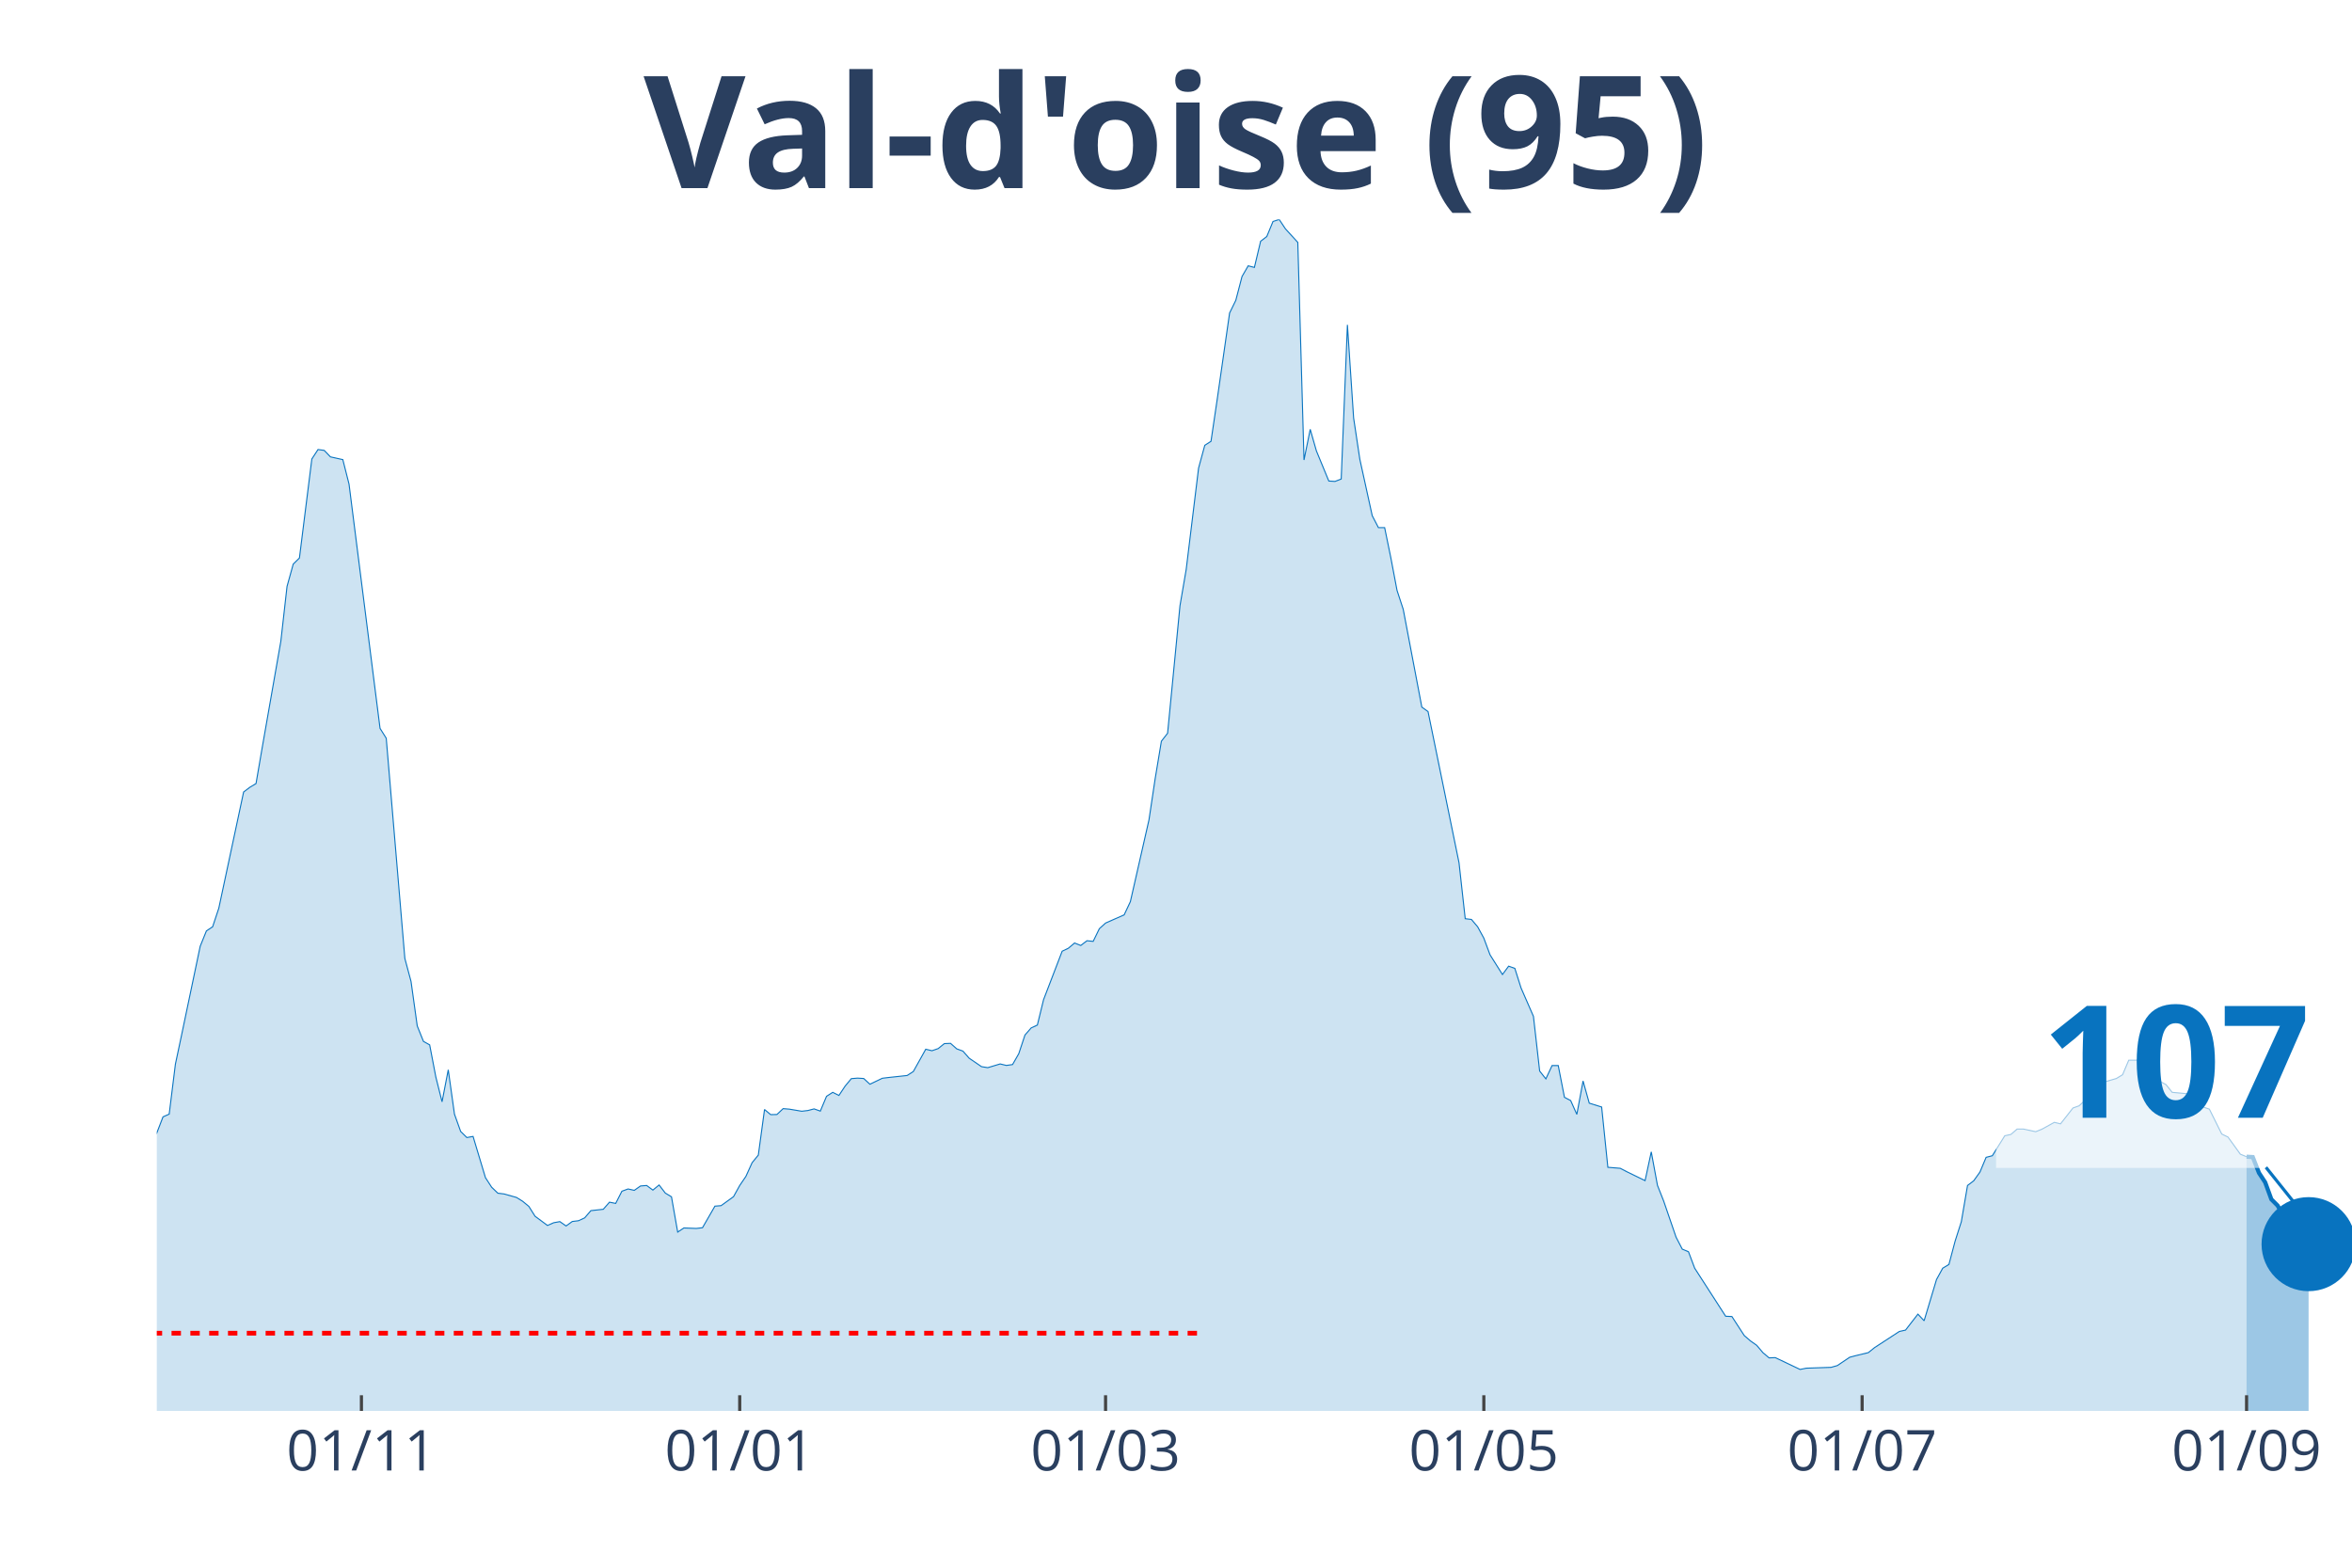
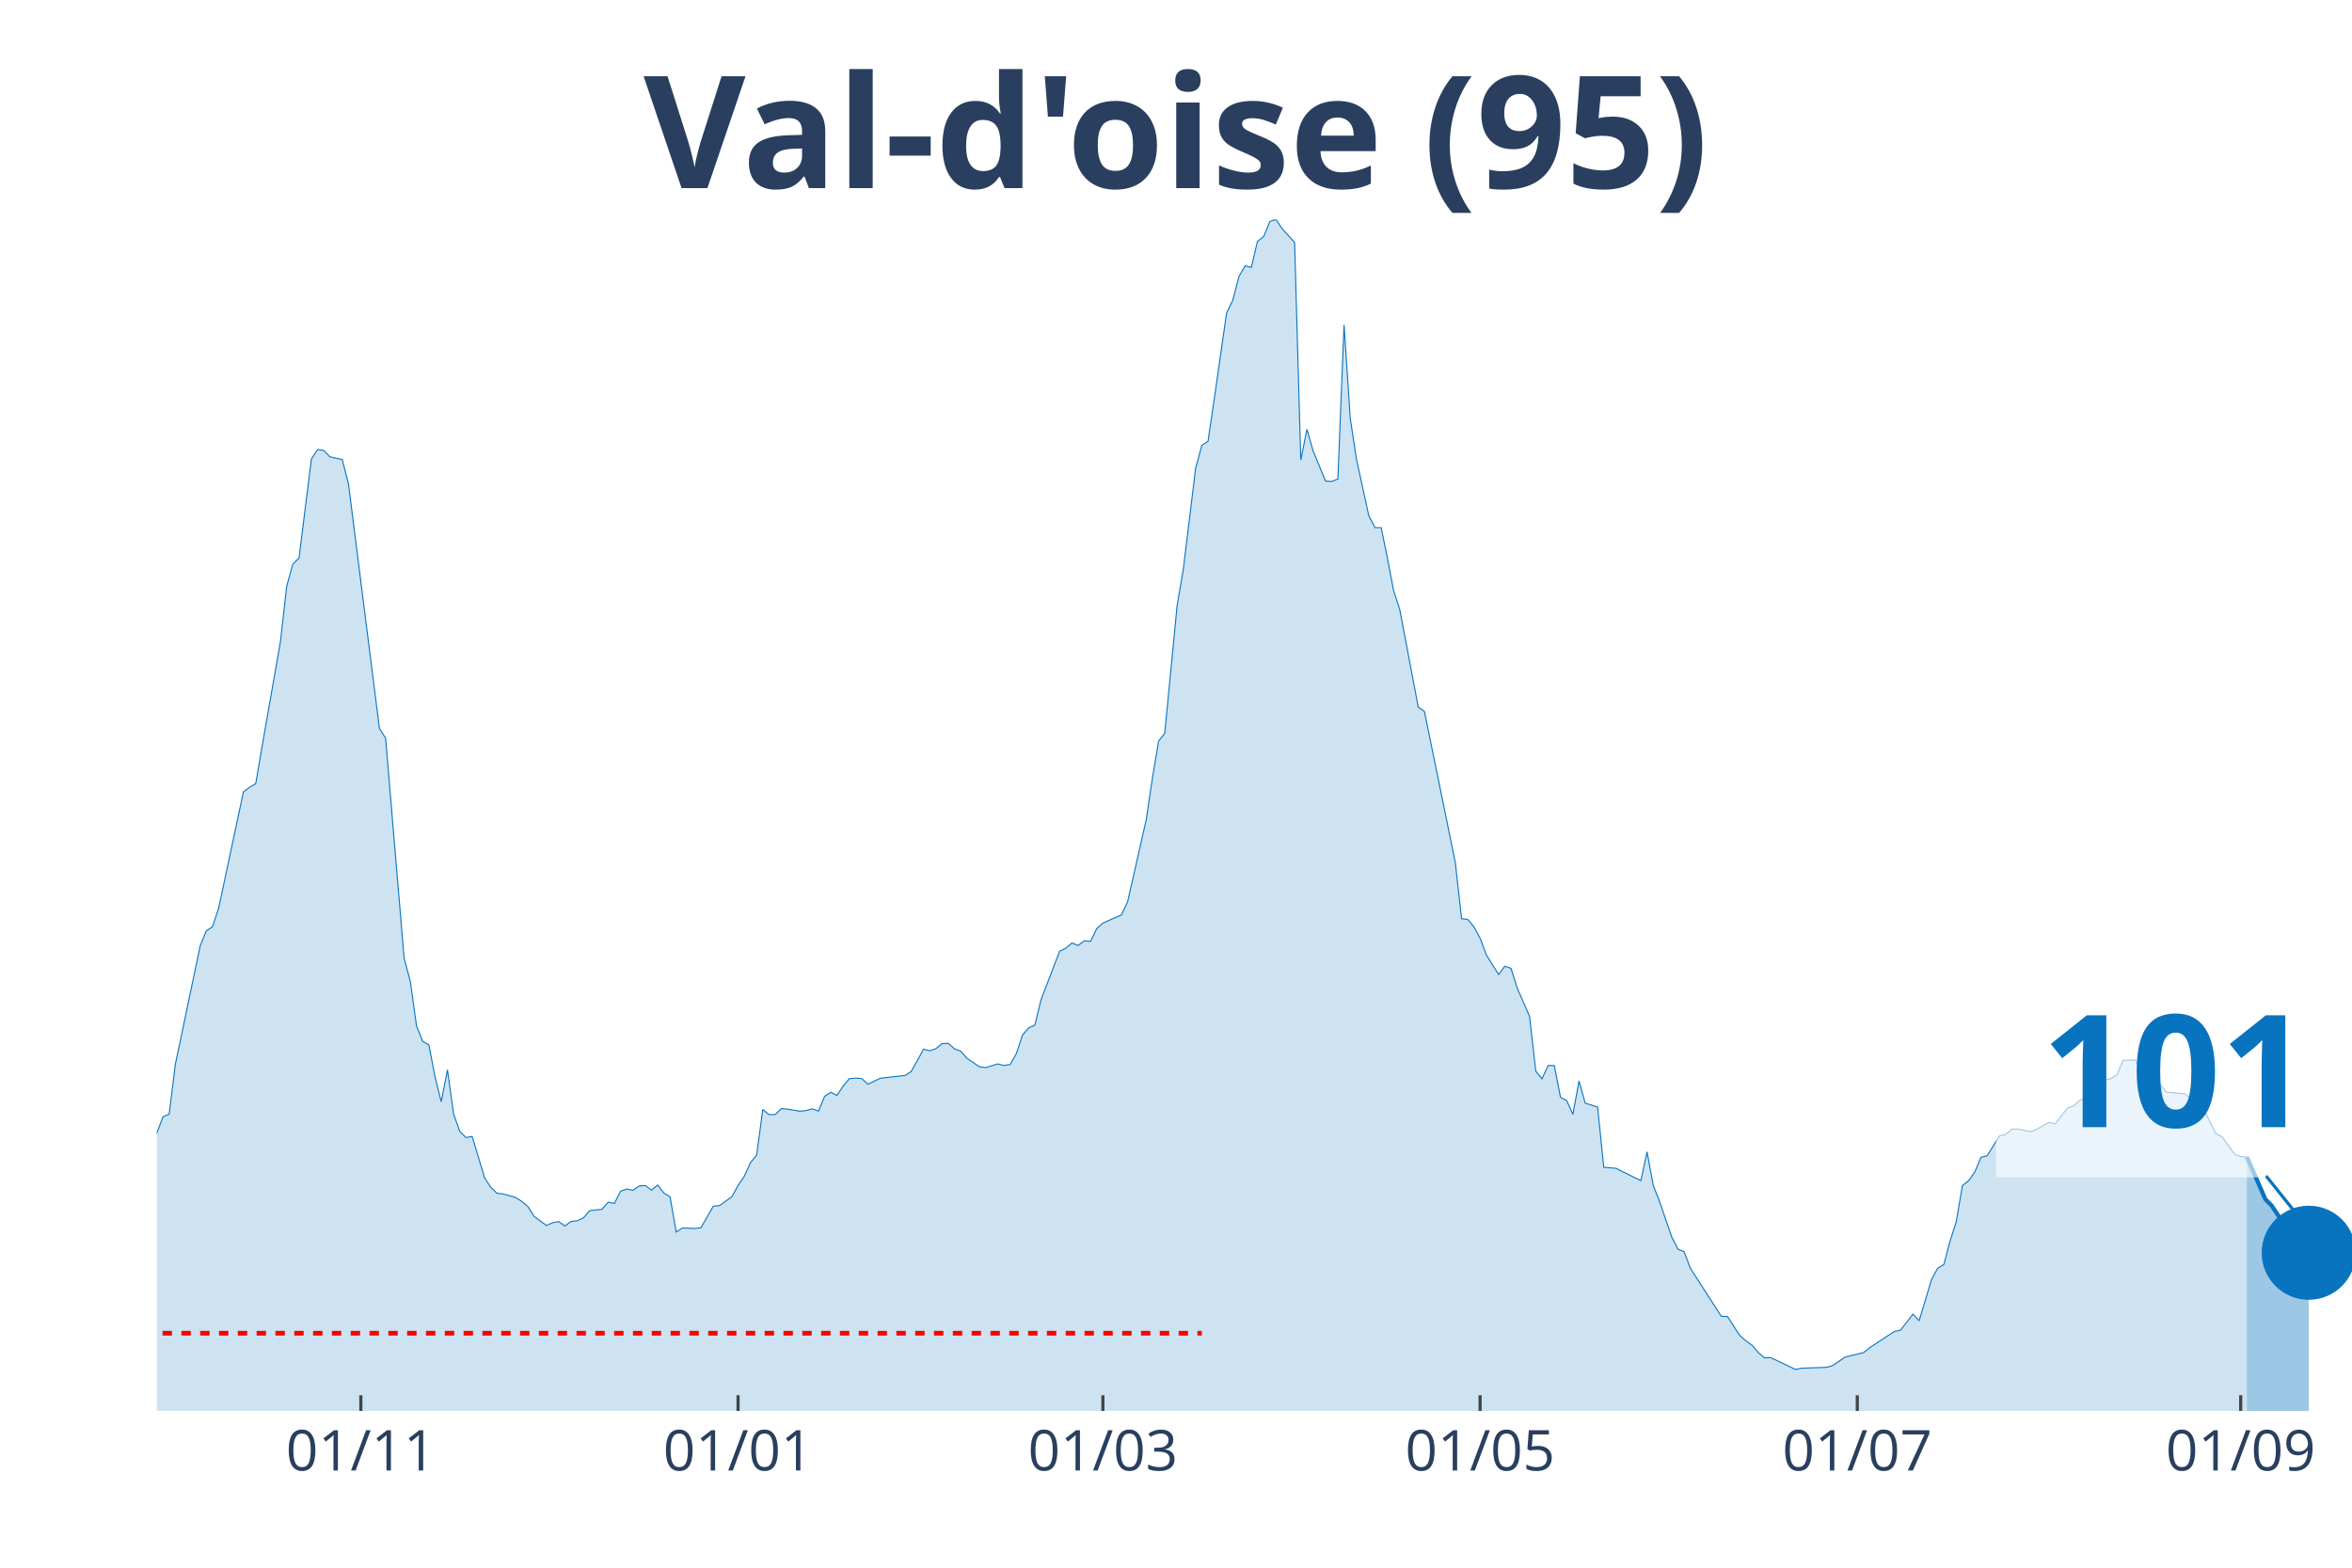
<svg xmlns="http://www.w3.org/2000/svg" class="main-svg" width="1125" height="750" style="" viewBox="0 0 750 500">
  <rect x="0" y="0" width="750" height="500" style="fill: rgb(0, 0, 0); fill-opacity: 0;" />
-   <defs id="defs-19e910">
+   <defs id="defs-4f69ae">
    <g class="clips">
-       <clipPath id="clip19e910xyplot" class="plotclip">
+       <clipPath id="clip4f69aexyplot" class="plotclip">
        <rect width="700" height="380" />
      </clipPath>
-       <clipPath class="axesclip" id="clip19e910x">
+       <clipPath class="axesclip" id="clip4f69aex">
        <rect x="50" y="0" width="700" height="500" />
      </clipPath>
-       <clipPath class="axesclip" id="clip19e910y">
+       <clipPath class="axesclip" id="clip4f69aey">
        <rect x="0" y="70" width="750" height="380" />
      </clipPath>
-       <clipPath class="axesclip" id="clip19e910xy">
+       <clipPath class="axesclip" id="clip4f69aexy">
        <rect x="50" y="70" width="700" height="380" />
      </clipPath>
    </g>
    <g class="gradients" />
  </defs>
  <g class="bglayer">
    <rect class="bg" x="50" y="70" width="700" height="380" style="fill: rgb(0, 0, 0); fill-opacity: 0; stroke-width: 0;" />
  </g>
  <g class="layer-below">
    <g class="imagelayer" />
    <g class="shapelayer" />
  </g>
  <g class="cartesianlayer">
    <g class="subplot xy">
      <g class="layer-subplot">
        <g class="shapelayer" />
        <g class="imagelayer" />
      </g>
      <g class="gridlayer">
        <g class="x">
-           <path class="xgrid crisp" transform="translate(115.25,0)" d="M0,70v380" style="stroke: rgb(255, 255, 255); stroke-opacity: 1; stroke-width: 1px;" />
-           <path class="xgrid crisp" transform="translate(235.88,0)" d="M0,70v380" style="stroke: rgb(255, 255, 255); stroke-opacity: 1; stroke-width: 1px;" />
-           <path class="xgrid crisp" transform="translate(352.54,0)" d="M0,70v380" style="stroke: rgb(255, 255, 255); stroke-opacity: 1; stroke-width: 1px;" />
-           <path class="xgrid crisp" transform="translate(473.16,0)" d="M0,70v380" style="stroke: rgb(255, 255, 255); stroke-opacity: 1; stroke-width: 1px;" />
-           <path class="xgrid crisp" transform="translate(593.79,0)" d="M0,70v380" style="stroke: rgb(255, 255, 255); stroke-opacity: 1; stroke-width: 1px;" />
-           <path class="xgrid crisp" transform="translate(716.38,0)" d="M0,70v380" style="stroke: rgb(255, 255, 255); stroke-opacity: 1; stroke-width: 1px;" />
+           <path class="xgrid crisp" transform="translate(115.07,0)" d="M0,70v380" style="stroke: rgb(255, 255, 255); stroke-opacity: 1; stroke-width: 1px;" />
+           <path class="xgrid crisp" transform="translate(235.35,0)" d="M0,70v380" style="stroke: rgb(255, 255, 255); stroke-opacity: 1; stroke-width: 1px;" />
+           <path class="xgrid crisp" transform="translate(351.69,0)" d="M0,70v380" style="stroke: rgb(255, 255, 255); stroke-opacity: 1; stroke-width: 1px;" />
+           <path class="xgrid crisp" transform="translate(471.97,0)" d="M0,70v380" style="stroke: rgb(255, 255, 255); stroke-opacity: 1; stroke-width: 1px;" />
+           <path class="xgrid crisp" transform="translate(592.25,0)" d="M0,70v380" style="stroke: rgb(255, 255, 255); stroke-opacity: 1; stroke-width: 1px;" />
+           <path class="xgrid crisp" transform="translate(714.51,0)" d="M0,70v380" style="stroke: rgb(255, 255, 255); stroke-opacity: 1; stroke-width: 1px;" />
        </g>
        <g class="y" />
      </g>
      <g class="zerolinelayer" />
      <path class="xlines-below" />
      <path class="ylines-below" />
      <g class="overlines-below" />
      <g class="xaxislayer-below" />
      <g class="yaxislayer-below" />
      <g class="overaxes-below" />
-       <g class="plot" transform="translate(50, 70)" clip-path="url('#clip19e910xyplot')">
+       <g class="plot" transform="translate(50, 70)" clip-path="url('#clip4f69aexyplot')">
        <g class="scatterlayer mlayer">
-           <g class="trace scatter trace0e0054" style="stroke-miterlimit: 2;">
+           <g class="trace scatter traced4b083" style="stroke-miterlimit: 2;">
            <g class="fills">
              <g>
-                 <path class="js-fill" d="M666.38,380L-268.93,380L-268.93,372.37L-259.04,372.57L-257.06,373.33L-207.63,375.07L-205.65,374.8L-160.17,375.59L-158.19,376.35L-142.37,370.39L-140.4,369.87L-124.58,369.59L-122.6,369.51L-114.69,368L-112.71,367.17L-104.8,365.9L-102.82,365.98L-98.87,364.59L-96.89,363.44L-92.94,363.47L-90.96,361.29L-77.12,352.31L-75.14,349.97L-71.19,345.16L-69.21,343.22L-65.25,343.18L-63.28,339.84L-53.39,330.34L-51.41,329.99L-41.53,316.52L-39.55,317.59L-37.57,317.43L-35.59,313.46L-25.71,297.02L-23.73,296.94L-19.77,295.98L-17.8,298.41L-15.82,300.31L-13.84,299.8L-11.86,302.02L-9.89,302.58L-7.91,305.4L-5.93,304.64L-3.95,301.62L-1.98,296.5L1.98,286.21L3.95,285.34L5.93,269.41L7.91,260.07L13.84,231.79L15.82,226.9L17.8,225.59L19.77,219.67L27.68,182.61L29.66,181.1L31.64,179.91L33.62,168.39L39.55,134.55L41.53,117.03L43.5,109.92L45.48,107.97L49.44,76.39L51.41,73.37L53.39,73.65L55.37,75.71L59.32,76.59L61.3,84.41L71.19,162.31L73.16,165.45L79.1,235.68L81.07,243.03L83.05,257.21L85.03,262.14L87.01,263.25L88.98,273.5L90.96,281.4L92.94,271.2L94.92,285.34L96.89,290.86L98.87,292.81L100.85,292.45L104.8,305.6L106.78,308.66L108.76,310.56L110.73,310.8L114.69,311.91L116.67,313.14L118.64,314.77L120.62,317.91L124.58,320.85L126.55,319.98L128.53,319.62L130.51,321.01L132.49,319.58L134.46,319.34L136.44,318.43L138.42,316.12L142.37,315.69L144.35,313.42L146.33,313.82L148.31,309.93L150.28,309.21L152.26,309.65L154.24,308.26L156.21,308.1L158.19,309.57L160.17,307.94L162.15,310.52L164.12,311.71L166.1,322.96L168.08,321.65L172.03,321.8L174.01,321.57L177.97,314.69L179.94,314.53L183.9,311.67L185.88,308.1L187.85,305.2L189.83,300.83L191.81,298.41L193.79,283.87L195.76,285.5L197.74,285.46L199.72,283.59L201.69,283.75L205.65,284.42L207.63,284.19L209.6,283.67L211.58,284.38L213.56,279.66L215.54,278.39L217.51,279.38L219.49,276.4L221.47,274.02L223.45,273.86L225.42,273.98L227.4,275.8L231.36,273.9L233.33,273.66L239.27,273.02L241.24,271.75L245.2,264.64L247.18,265.12L249.15,264.44L251.13,262.85L253.11,262.77L255.08,264.52L257.06,265.24L259.04,267.5L262.99,270.2L264.97,270.52L268.93,269.33L270.9,269.81L272.88,269.53L274.86,266.07L276.84,260.11L278.81,257.85L280.79,256.93L282.77,248.83L288.7,233.38L290.68,232.43L292.66,230.76L294.63,231.55L296.61,230.04L298.59,230.24L300.56,226.19L302.54,224.4L308.47,221.78L310.45,217.57L316.38,191.51L318.36,178.32L320.34,166.4L322.32,163.86L326.27,123.18L328.25,111.62L332.2,79.29L334.18,72.02L336.16,70.75L338.14,57.36L342.09,29.83L344.07,25.78L346.05,18.19L348.02,14.78L350,15.29L351.98,6.95L353.95,5.44L355.93,0.64L357.91,0L359.89,2.98L363.84,7.31L365.82,76.71L367.8,66.93L369.77,73.81L373.73,83.42L375.71,83.54L377.68,82.78L379.66,33.61L381.64,63.32L383.62,76.47L387.57,94.46L389.55,98.28L391.53,98.28L393.5,107.85L395.48,118.3L397.46,124.34L403.39,155.52L405.37,156.95L415.25,205.17L417.23,223.01L419.21,223.25L421.19,225.59L423.16,229.21L425.14,234.53L429.1,240.81L431.07,238.15L433.05,238.86L435.03,245.1L438.98,254.15L440.96,271.59L442.94,274.1L444.92,269.85L446.89,269.85L448.87,279.97L450.85,281.01L452.82,285.42L454.8,274.77L456.78,281.84L460.73,283.07L462.71,302.3L466.67,302.62L468.64,303.65L474.58,306.55L476.55,297.37L478.53,308.06L480.51,313.07L484.46,324.58L486.44,328.4L488.42,329.23L490.4,334.48L500.28,349.81L502.26,349.89L506.21,355.97L508.19,357.68L510.17,359.07L512.15,361.41L514.12,363.08L516.1,363L524.01,366.77L525.99,366.37L533.9,366.1L535.88,365.54L539.83,362.88L541.81,362.36L545.76,361.41L547.74,359.82L555.65,354.66L557.63,354.22L561.58,349.13L563.56,351.24L567.51,338.09L569.49,334.48L571.47,333.28L573.45,325.82L575.42,319.66L577.4,308.1L579.38,306.59L581.36,303.81L583.33,299.12L585.31,298.61L589.27,292.25L591.24,291.81L593.22,290.1L595.2,290.1L599.15,290.94L601.13,290.14L605.08,287.96L607.06,288.44L611.02,283.39L612.99,282.68L614.97,280.85L616.95,280.25L618.93,279.26L620.9,275.13L624.86,273.98L626.84,272.78L628.81,268.14L630.79,268.14L632.77,268.1L634.75,272.15L636.72,272.82L638.7,274.85L640.68,275.92L642.66,278.39L648.59,278.94L650.56,280.57L652.54,283.07L654.52,283.75L658.47,291.69L660.45,292.65L664.41,298.13L666.38,298.92" style="fill: rgb(8, 115, 191); fill-opacity: 0.2; stroke-width: 0;" />
+                 <path class="js-fill" d="M666.48,380L-268.17,380L-268.17,372.37L-258.31,372.57L-256.34,373.33L-207.04,375.07L-205.07,374.8L-159.72,375.59L-157.75,376.35L-141.97,370.39L-140,369.87L-124.23,369.59L-122.25,369.51L-114.37,368L-112.39,367.17L-104.51,365.9L-102.54,365.98L-98.59,364.59L-96.62,363.44L-92.68,363.47L-90.7,361.29L-76.9,352.31L-74.93,349.97L-70.99,345.16L-69.01,343.22L-65.07,343.18L-63.1,339.84L-53.24,330.34L-51.27,329.99L-41.41,316.52L-39.44,317.59L-37.46,317.43L-35.49,313.46L-25.63,297.02L-23.66,296.94L-19.72,295.98L-17.75,298.41L-15.77,300.31L-13.8,299.8L-11.83,302.02L-9.86,302.58L-7.89,305.4L-5.92,304.64L-3.94,301.62L-1.97,296.5L1.97,286.21L3.94,285.34L5.92,269.41L7.89,260.07L13.8,231.79L15.77,226.9L17.75,225.59L19.72,219.67L27.61,182.61L29.58,181.1L31.55,179.91L33.52,168.39L39.44,134.55L41.41,117.03L43.38,109.92L45.35,107.97L49.3,76.39L51.27,73.37L53.24,73.65L55.21,75.71L59.15,76.59L61.13,84.41L70.99,162.31L72.96,165.45L78.87,235.68L80.85,243.03L82.82,257.21L84.79,262.14L86.76,263.25L88.73,273.5L90.7,281.4L92.68,271.2L94.65,285.34L96.62,290.86L98.59,292.81L100.56,292.45L104.51,305.6L106.48,308.66L108.45,310.56L110.42,310.8L114.37,311.91L116.34,313.14L118.31,314.77L120.28,317.91L124.23,320.85L126.2,319.98L128.17,319.62L130.14,321.01L132.11,319.58L134.08,319.34L136.06,318.43L138.03,316.12L141.97,315.69L143.94,313.42L145.92,313.82L147.89,309.93L149.86,309.21L151.83,309.65L153.8,308.26L155.77,308.1L157.75,309.57L159.72,307.94L161.69,310.52L163.66,311.71L165.63,322.96L167.61,321.65L171.55,321.8L173.52,321.57L177.46,314.69L179.44,314.53L183.38,311.67L185.35,308.1L187.32,305.2L189.3,300.83L191.27,298.41L193.24,283.87L195.21,285.5L197.18,285.46L199.15,283.59L201.13,283.75L205.07,284.42L207.04,284.19L209.01,283.67L210.99,284.38L212.96,279.66L214.93,278.39L216.9,279.38L218.87,276.4L220.85,274.02L222.82,273.86L224.79,273.98L226.76,275.8L230.7,273.9L232.68,273.66L238.59,273.02L240.56,271.75L244.51,264.64L246.48,265.12L248.45,264.44L250.42,262.85L252.39,262.77L254.37,264.52L256.34,265.24L258.31,267.5L262.25,270.2L264.23,270.52L268.17,269.33L270.14,269.81L272.11,269.53L274.08,266.07L276.06,260.11L278.03,257.85L280,256.93L281.97,248.83L287.89,233.38L289.86,232.43L291.83,230.76L293.8,231.55L295.77,230.04L297.75,230.24L299.72,226.19L301.69,224.4L307.61,221.78L309.58,217.57L315.49,191.51L317.46,178.32L319.44,166.4L321.41,163.86L325.35,123.18L327.32,111.62L331.27,79.29L333.24,72.02L335.21,70.75L337.18,57.36L341.13,29.83L343.1,25.78L345.07,18.19L347.04,14.78L349.01,15.29L350.99,6.95L352.96,5.44L354.93,0.64L356.9,0L358.87,2.98L362.82,7.31L364.79,76.71L366.76,66.93L368.73,73.81L372.68,83.42L374.65,83.54L376.62,82.78L378.59,33.61L380.56,63.32L382.54,76.47L386.48,94.46L388.45,98.28L390.42,98.28L392.39,107.85L394.37,118.3L396.34,124.34L402.25,155.52L404.23,156.95L414.08,205.17L416.06,223.01L418.03,223.25L420,225.59L421.97,229.21L423.94,234.53L427.89,240.81L429.86,238.15L431.83,238.86L433.8,245.1L437.75,254.15L439.72,271.59L441.69,274.1L443.66,269.85L445.63,269.85L447.61,279.97L449.58,281.01L451.55,285.42L453.52,274.77L455.49,281.84L459.44,283.07L461.41,302.3L465.35,302.62L467.32,303.65L473.24,306.55L475.21,297.37L477.18,308.06L479.15,313.07L483.1,324.58L485.07,328.4L487.04,329.23L489.01,334.48L498.87,349.81L500.85,349.89L504.79,355.97L506.76,357.68L508.73,359.07L510.7,361.41L512.68,363.08L514.65,363L522.54,366.77L524.51,366.37L532.39,366.1L534.37,365.54L538.31,362.88L540.28,362.36L544.23,361.41L546.2,359.82L554.08,354.66L556.06,354.22L560,349.13L561.97,351.24L565.92,338.09L567.89,334.48L569.86,333.28L571.83,325.82L573.8,319.66L575.77,308.1L577.75,306.59L579.72,303.81L581.69,299.12L583.66,298.61L587.61,292.25L589.58,291.81L591.55,290.1L593.52,290.1L597.46,290.94L599.44,290.14L603.38,287.96L605.35,288.44L609.3,283.39L611.27,282.68L613.24,280.85L615.21,280.25L617.18,279.26L619.15,275.13L623.1,273.98L625.07,272.78L627.04,268.14L629.01,268.14L630.99,268.1L632.96,272.15L634.93,272.78L636.9,274.81L638.87,275.88L640.85,278.35L646.76,278.86L648.73,280.53L650.7,283.03L652.68,283.71L656.62,291.61L658.59,292.57L662.54,298.09L664.51,298.88L666.48,299" style="fill: rgb(8, 115, 191); fill-opacity: 0.2; stroke-width: 0;" />
              </g>
            </g>
            <g class="errorbars" />
            <g class="lines">
-               <path class="js-line" d="M-268.93,372.37L-259.04,372.57L-257.06,373.33L-207.63,375.07L-205.65,374.8L-160.17,375.59L-158.19,376.35L-142.37,370.39L-140.4,369.87L-124.58,369.59L-122.6,369.51L-114.69,368L-112.71,367.17L-104.8,365.9L-102.82,365.98L-98.87,364.59L-96.89,363.44L-92.94,363.47L-90.96,361.29L-77.12,352.31L-75.14,349.97L-71.19,345.16L-69.21,343.22L-65.25,343.18L-63.28,339.84L-53.39,330.34L-51.41,329.99L-41.53,316.52L-39.55,317.59L-37.57,317.43L-35.59,313.46L-25.71,297.02L-23.73,296.94L-19.77,295.98L-17.8,298.41L-15.82,300.31L-13.84,299.8L-11.86,302.02L-9.89,302.58L-7.91,305.4L-5.93,304.64L-3.95,301.62L-1.98,296.5L1.98,286.21L3.95,285.34L5.93,269.41L7.91,260.07L13.84,231.79L15.82,226.9L17.8,225.59L19.77,219.67L27.68,182.61L29.66,181.1L31.64,179.91L33.62,168.39L39.55,134.55L41.53,117.03L43.5,109.92L45.48,107.97L49.44,76.39L51.41,73.37L53.39,73.65L55.37,75.71L59.32,76.59L61.3,84.41L71.19,162.31L73.16,165.45L79.1,235.68L81.07,243.03L83.05,257.21L85.03,262.14L87.01,263.25L88.98,273.5L90.96,281.4L92.94,271.2L94.92,285.34L96.89,290.86L98.87,292.81L100.85,292.45L104.8,305.6L106.78,308.66L108.76,310.56L110.73,310.8L114.69,311.91L116.67,313.14L118.64,314.77L120.62,317.91L124.58,320.85L126.55,319.98L128.53,319.62L130.51,321.01L132.49,319.58L134.46,319.34L136.44,318.43L138.42,316.12L142.37,315.69L144.35,313.42L146.33,313.82L148.31,309.93L150.28,309.21L152.26,309.65L154.24,308.26L156.21,308.1L158.19,309.57L160.17,307.94L162.15,310.52L164.12,311.71L166.1,322.96L168.08,321.65L172.03,321.8L174.01,321.57L177.97,314.69L179.94,314.53L183.9,311.67L185.88,308.1L187.85,305.2L189.83,300.83L191.81,298.41L193.79,283.87L195.76,285.5L197.74,285.46L199.72,283.59L201.69,283.75L205.65,284.42L207.63,284.19L209.6,283.67L211.58,284.38L213.56,279.66L215.54,278.39L217.51,279.38L219.49,276.4L221.47,274.02L223.45,273.86L225.42,273.98L227.4,275.8L231.36,273.9L233.33,273.66L239.27,273.02L241.24,271.75L245.2,264.64L247.18,265.12L249.15,264.44L251.13,262.85L253.11,262.77L255.08,264.52L257.06,265.24L259.04,267.5L262.99,270.2L264.97,270.52L268.93,269.33L270.9,269.81L272.88,269.53L274.86,266.07L276.84,260.11L278.81,257.85L280.79,256.93L282.77,248.83L288.7,233.38L290.68,232.43L292.66,230.76L294.63,231.55L296.61,230.04L298.59,230.24L300.56,226.19L302.54,224.4L308.47,221.78L310.45,217.57L316.38,191.51L318.36,178.32L320.34,166.4L322.32,163.86L326.27,123.18L328.25,111.62L332.2,79.29L334.18,72.02L336.16,70.75L338.14,57.36L342.09,29.83L344.07,25.78L346.05,18.19L348.02,14.78L350,15.29L351.98,6.95L353.95,5.44L355.93,0.64L357.91,0L359.89,2.98L363.84,7.31L365.82,76.71L367.8,66.93L369.77,73.81L373.73,83.42L375.71,83.54L377.68,82.78L379.66,33.61L381.64,63.32L383.62,76.47L387.57,94.46L389.55,98.28L391.53,98.28L393.5,107.85L395.48,118.3L397.46,124.34L403.39,155.52L405.37,156.95L415.25,205.17L417.23,223.01L419.21,223.25L421.19,225.59L423.16,229.21L425.14,234.53L429.1,240.81L431.07,238.15L433.05,238.86L435.03,245.1L438.98,254.15L440.96,271.59L442.94,274.1L444.92,269.85L446.89,269.85L448.87,279.97L450.85,281.01L452.82,285.42L454.8,274.77L456.78,281.84L460.73,283.07L462.71,302.3L466.67,302.62L468.64,303.65L474.58,306.55L476.55,297.37L478.53,308.06L480.51,313.07L484.46,324.58L486.44,328.4L488.42,329.23L490.4,334.48L500.28,349.81L502.26,349.89L506.21,355.97L508.19,357.68L510.17,359.07L512.15,361.41L514.12,363.08L516.1,363L524.01,366.77L525.99,366.37L533.9,366.1L535.88,365.54L539.83,362.88L541.81,362.36L545.76,361.41L547.74,359.82L555.65,354.66L557.63,354.22L561.58,349.13L563.56,351.24L567.51,338.09L569.49,334.48L571.47,333.28L573.45,325.82L575.42,319.66L577.4,308.1L579.38,306.59L581.36,303.81L583.33,299.12L585.31,298.61L589.27,292.25L591.24,291.81L593.22,290.1L595.2,290.1L599.15,290.94L601.13,290.14L605.08,287.96L607.06,288.44L611.02,283.39L612.99,282.68L614.97,280.85L616.95,280.25L618.93,279.26L620.9,275.13L624.86,273.98L626.84,272.78L628.81,268.14L630.79,268.14L632.77,268.1L634.75,272.15L636.72,272.82L638.7,274.85L640.68,275.92L642.66,278.39L648.59,278.94L650.56,280.57L652.54,283.07L654.52,283.75L658.47,291.69L660.45,292.65L664.41,298.13L666.38,298.92" style="vector-effect: non-scaling-stroke; fill: none; stroke: rgb(8, 115, 191); stroke-opacity: 1; stroke-width: 0.5px; opacity: 1;" />
+               <path class="js-line" d="M-268.17,372.37L-258.31,372.57L-256.34,373.33L-207.04,375.07L-205.07,374.8L-159.72,375.59L-157.75,376.35L-141.97,370.39L-140,369.87L-124.23,369.59L-122.25,369.51L-114.37,368L-112.39,367.17L-104.51,365.9L-102.54,365.98L-98.59,364.59L-96.62,363.44L-92.68,363.47L-90.7,361.29L-76.9,352.31L-74.93,349.97L-70.99,345.16L-69.01,343.22L-65.07,343.18L-63.1,339.84L-53.24,330.34L-51.27,329.99L-41.41,316.52L-39.44,317.59L-37.46,317.43L-35.49,313.46L-25.63,297.02L-23.66,296.94L-19.72,295.98L-17.75,298.41L-15.77,300.31L-13.8,299.8L-11.83,302.02L-9.86,302.58L-7.89,305.4L-5.92,304.64L-3.94,301.62L-1.97,296.5L1.97,286.21L3.94,285.34L5.92,269.41L7.89,260.07L13.8,231.79L15.77,226.9L17.75,225.59L19.72,219.67L27.61,182.61L29.58,181.1L31.55,179.91L33.52,168.39L39.44,134.55L41.41,117.03L43.38,109.92L45.35,107.97L49.3,76.39L51.27,73.37L53.24,73.65L55.21,75.71L59.15,76.59L61.13,84.41L70.99,162.31L72.96,165.45L78.87,235.68L80.85,243.03L82.82,257.21L84.79,262.14L86.76,263.25L88.73,273.5L90.7,281.4L92.68,271.2L94.65,285.34L96.62,290.86L98.59,292.81L100.56,292.45L104.51,305.6L106.48,308.66L108.45,310.56L110.42,310.8L114.37,311.91L116.34,313.14L118.31,314.77L120.28,317.91L124.23,320.85L126.2,319.98L128.17,319.62L130.14,321.01L132.11,319.58L134.08,319.34L136.06,318.43L138.03,316.12L141.97,315.69L143.94,313.42L145.92,313.82L147.89,309.93L149.86,309.21L151.83,309.65L153.8,308.26L155.77,308.1L157.75,309.57L159.72,307.94L161.69,310.52L163.66,311.71L165.63,322.96L167.61,321.65L171.55,321.8L173.52,321.57L177.46,314.69L179.44,314.53L183.38,311.67L185.35,308.1L187.32,305.2L189.3,300.83L191.27,298.41L193.24,283.87L195.21,285.5L197.18,285.46L199.15,283.59L201.13,283.75L205.07,284.42L207.04,284.19L209.01,283.67L210.99,284.38L212.96,279.66L214.93,278.39L216.9,279.38L218.87,276.4L220.85,274.02L222.82,273.86L224.79,273.98L226.76,275.8L230.7,273.9L232.68,273.66L238.59,273.02L240.56,271.75L244.51,264.64L246.48,265.12L248.45,264.44L250.42,262.85L252.39,262.77L254.37,264.52L256.34,265.24L258.31,267.5L262.25,270.2L264.23,270.52L268.17,269.33L270.14,269.81L272.11,269.53L274.08,266.07L276.06,260.11L278.03,257.85L280,256.93L281.97,248.83L287.89,233.38L289.86,232.43L291.83,230.76L293.8,231.55L295.77,230.04L297.75,230.24L299.72,226.19L301.69,224.4L307.61,221.78L309.58,217.57L315.49,191.51L317.46,178.32L319.44,166.4L321.41,163.86L325.35,123.18L327.32,111.62L331.27,79.29L333.24,72.02L335.21,70.75L337.18,57.36L341.13,29.83L343.1,25.78L345.07,18.19L347.04,14.78L349.01,15.29L350.99,6.95L352.96,5.44L354.93,0.64L356.9,0L358.87,2.98L362.82,7.31L364.79,76.71L366.76,66.93L368.73,73.81L372.68,83.42L374.65,83.54L376.62,82.78L378.59,33.61L380.56,63.32L382.54,76.47L386.48,94.46L388.45,98.28L390.42,98.28L392.39,107.85L394.37,118.3L396.34,124.34L402.25,155.52L404.23,156.95L414.08,205.17L416.06,223.01L418.03,223.25L420,225.59L421.97,229.21L423.94,234.53L427.89,240.81L429.86,238.15L431.83,238.86L433.8,245.1L437.75,254.15L439.72,271.59L441.69,274.1L443.66,269.85L445.63,269.85L447.61,279.97L449.58,281.01L451.55,285.42L453.52,274.77L455.49,281.84L459.44,283.07L461.41,302.3L465.35,302.62L467.32,303.65L473.24,306.55L475.21,297.37L477.18,308.06L479.15,313.07L483.1,324.58L485.07,328.4L487.04,329.23L489.01,334.48L498.87,349.81L500.85,349.89L504.79,355.97L506.76,357.68L508.73,359.07L510.7,361.41L512.68,363.08L514.65,363L522.54,366.77L524.51,366.37L532.39,366.1L534.37,365.54L538.31,362.88L540.28,362.36L544.23,361.41L546.2,359.82L554.08,354.66L556.06,354.22L560,349.13L561.97,351.24L565.92,338.09L567.89,334.48L569.86,333.28L571.83,325.82L573.8,319.66L575.77,308.1L577.75,306.59L579.72,303.81L581.69,299.12L583.66,298.61L587.61,292.25L589.58,291.81L591.55,290.1L593.52,290.1L597.46,290.94L599.44,290.14L603.38,287.96L605.35,288.44L609.3,283.39L611.27,282.68L613.24,280.85L615.21,280.25L617.18,279.26L619.15,275.13L623.1,273.98L625.07,272.78L627.04,268.14L629.01,268.14L630.99,268.1L632.96,272.15L634.93,272.78L636.9,274.81L638.87,275.88L640.85,278.35L646.76,278.86L648.73,280.53L650.7,283.03L652.68,283.71L656.62,291.61L658.59,292.57L662.54,298.09L664.51,298.88L666.48,299" style="vector-effect: non-scaling-stroke; fill: none; stroke: rgb(8, 115, 191); stroke-opacity: 1; stroke-width: 0.5px; opacity: 1;" />
            </g>
            <g class="points" />
            <g class="text" />
          </g>
-           <g class="trace scatter tracef436dd" style="stroke-miterlimit: 2;">
+           <g class="trace scatter tracebfc07d" style="stroke-miterlimit: 2;">
            <g class="fills">
              <g>
-                 <path class="js-fill" d="M686.16,380L666.38,380L666.38,298.92L668.36,299.04L670.34,304.09L672.32,307.11L674.29,312.51L676.27,314.5L678.25,317.91L680.23,320.45L682.2,321.05L686.16,326.81" style="fill: rgb(8, 115, 191); fill-opacity: 0.4; stroke-width: 0;" />
+                 <path class="js-fill" d="M686.2,380L666.48,380L666.48,299L672.39,312.51L674.37,314.5L678.31,320.45L680.28,321.05L686.2,329.55" style="fill: rgb(8, 115, 191); fill-opacity: 0.4; stroke-width: 0;" />
              </g>
            </g>
            <g class="errorbars" />
            <g class="lines">
-               <path class="js-line" d="M666.38,298.92L668.36,299.04L670.34,304.09L672.32,307.11L674.29,312.51L676.27,314.5L678.25,317.91L680.23,320.45L682.2,321.05L686.16,326.81" style="vector-effect: non-scaling-stroke; fill: none; stroke: rgb(8, 115, 191); stroke-opacity: 1; stroke-width: 2px; opacity: 1;" />
+               <path class="js-line" d="M666.48,299L672.39,312.51L674.37,314.5L678.31,320.45L680.28,321.05L686.2,329.55" style="vector-effect: non-scaling-stroke; fill: none; stroke: rgb(8, 115, 191); stroke-opacity: 1; stroke-width: 2px; opacity: 1;" />
            </g>
            <g class="points" />
            <g class="text" />
          </g>
-           <g class="trace scatter tracedf63dc" style="stroke-miterlimit: 2; opacity: 1;">
+           <g class="trace scatter trace3bdc2a" style="stroke-miterlimit: 2; opacity: 1;">
            <g class="fills" />
            <g class="errorbars" />
            <g class="lines" />
            <g class="points">
-               <path class="point" transform="translate(686.16,326.81)" d="M15,0A15,15 0 1,1 0,-15A15,15 0 0,1 15,0Z" style="opacity: 1; stroke-width: 0px; fill: rgb(8, 115, 191); fill-opacity: 1;" />
+               <path class="point" transform="translate(686.2,329.55)" d="M15,0A15,15 0 1,1 0,-15A15,15 0 0,1 15,0Z" style="opacity: 1; stroke-width: 0px; fill: rgb(8, 115, 191); fill-opacity: 1;" />
            </g>
            <g class="text" />
          </g>
        </g>
      </g>
      <g class="overplot" />
      <path class="xlines-above crisp" style="fill: none; stroke-width: 1px; stroke: rgb(0, 0, 0); stroke-opacity: 0;" d="" />
      <path class="ylines-above crisp" style="fill: none;" d="M0,0" />
      <g class="overlines-above" />
      <g class="xaxislayer-above">
-         <path class="xtick ticks crisp" d="M0,450v-5" transform="translate(115.25,0)" style="stroke: rgb(68, 68, 68); stroke-opacity: 1; stroke-width: 1px;" />
-         <path class="xtick ticks crisp" d="M0,450v-5" transform="translate(235.88,0)" style="stroke: rgb(68, 68, 68); stroke-opacity: 1; stroke-width: 1px;" />
-         <path class="xtick ticks crisp" d="M0,450v-5" transform="translate(352.54,0)" style="stroke: rgb(68, 68, 68); stroke-opacity: 1; stroke-width: 1px;" />
-         <path class="xtick ticks crisp" d="M0,450v-5" transform="translate(473.16,0)" style="stroke: rgb(68, 68, 68); stroke-opacity: 1; stroke-width: 1px;" />
-         <path class="xtick ticks crisp" d="M0,450v-5" transform="translate(593.79,0)" style="stroke: rgb(68, 68, 68); stroke-opacity: 1; stroke-width: 1px;" />
-         <path class="xtick ticks crisp" d="M0,450v-5" transform="translate(716.38,0)" style="stroke: rgb(68, 68, 68); stroke-opacity: 1; stroke-width: 1px;" />
+         <path class="xtick ticks crisp" d="M0,450v-5" transform="translate(115.07,0)" style="stroke: rgb(68, 68, 68); stroke-opacity: 1; stroke-width: 1px;" />
+         <path class="xtick ticks crisp" d="M0,450v-5" transform="translate(235.35,0)" style="stroke: rgb(68, 68, 68); stroke-opacity: 1; stroke-width: 1px;" />
+         <path class="xtick ticks crisp" d="M0,450v-5" transform="translate(351.69,0)" style="stroke: rgb(68, 68, 68); stroke-opacity: 1; stroke-width: 1px;" />
+         <path class="xtick ticks crisp" d="M0,450v-5" transform="translate(471.97,0)" style="stroke: rgb(68, 68, 68); stroke-opacity: 1; stroke-width: 1px;" />
+         <path class="xtick ticks crisp" d="M0,450v-5" transform="translate(592.25,0)" style="stroke: rgb(68, 68, 68); stroke-opacity: 1; stroke-width: 1px;" />
+         <path class="xtick ticks crisp" d="M0,450v-5" transform="translate(714.51,0)" style="stroke: rgb(68, 68, 68); stroke-opacity: 1; stroke-width: 1px;" />
        <g class="xtick">
-           <text text-anchor="middle" x="0" y="469" transform="translate(115.25,0)" style="font-family: 'Open Sans', verdana, arial, sans-serif; font-size: 18px; fill: rgb(42, 63, 95); fill-opacity: 1; white-space: pre;">01/11</text>
+           <text text-anchor="middle" x="0" y="469" transform="translate(115.07,0)" style="font-family: 'Open Sans', verdana, arial, sans-serif; font-size: 18px; fill: rgb(42, 63, 95); fill-opacity: 1; white-space: pre;">01/11</text>
        </g>
        <g class="xtick">
-           <text text-anchor="middle" x="0" y="469" transform="translate(235.88,0)" style="font-family: 'Open Sans', verdana, arial, sans-serif; font-size: 18px; fill: rgb(42, 63, 95); fill-opacity: 1; white-space: pre;">01/01</text>
+           <text text-anchor="middle" x="0" y="469" transform="translate(235.35,0)" style="font-family: 'Open Sans', verdana, arial, sans-serif; font-size: 18px; fill: rgb(42, 63, 95); fill-opacity: 1; white-space: pre;">01/01</text>
        </g>
        <g class="xtick">
-           <text text-anchor="middle" x="0" y="469" transform="translate(352.54,0)" style="font-family: 'Open Sans', verdana, arial, sans-serif; font-size: 18px; fill: rgb(42, 63, 95); fill-opacity: 1; white-space: pre;">01/03</text>
+           <text text-anchor="middle" x="0" y="469" transform="translate(351.69,0)" style="font-family: 'Open Sans', verdana, arial, sans-serif; font-size: 18px; fill: rgb(42, 63, 95); fill-opacity: 1; white-space: pre;">01/03</text>
        </g>
        <g class="xtick">
-           <text text-anchor="middle" x="0" y="469" transform="translate(473.16,0)" style="font-family: 'Open Sans', verdana, arial, sans-serif; font-size: 18px; fill: rgb(42, 63, 95); fill-opacity: 1; white-space: pre;">01/05</text>
+           <text text-anchor="middle" x="0" y="469" transform="translate(471.97,0)" style="font-family: 'Open Sans', verdana, arial, sans-serif; font-size: 18px; fill: rgb(42, 63, 95); fill-opacity: 1; white-space: pre;">01/05</text>
        </g>
        <g class="xtick">
-           <text text-anchor="middle" x="0" y="469" transform="translate(593.79,0)" style="font-family: 'Open Sans', verdana, arial, sans-serif; font-size: 18px; fill: rgb(42, 63, 95); fill-opacity: 1; white-space: pre;">01/07</text>
+           <text text-anchor="middle" x="0" y="469" transform="translate(592.25,0)" style="font-family: 'Open Sans', verdana, arial, sans-serif; font-size: 18px; fill: rgb(42, 63, 95); fill-opacity: 1; white-space: pre;">01/07</text>
        </g>
        <g class="xtick">
-           <text text-anchor="middle" x="0" y="469" transform="translate(716.38,0)" style="font-family: 'Open Sans', verdana, arial, sans-serif; font-size: 18px; fill: rgb(42, 63, 95); fill-opacity: 1; white-space: pre;">01/09</text>
+           <text text-anchor="middle" x="0" y="469" transform="translate(714.51,0)" style="font-family: 'Open Sans', verdana, arial, sans-serif; font-size: 18px; fill: rgb(42, 63, 95); fill-opacity: 1; white-space: pre;">01/09</text>
        </g>
      </g>
      <g class="yaxislayer-above" />
      <g class="overaxes-above" />
    </g>
  </g>
  <g class="polarlayer" />
  <g class="ternarylayer" />
  <g class="geolayer" />
  <g class="funnelarealayer" />
  <g class="pielayer" />
  <g class="treemaplayer" />
  <g class="sunburstlayer" />
  <g class="glimages" />
-   <defs id="topdefs-19e910">
+   <defs id="topdefs-4f69ae">
    <g class="clips" />
  </defs>
  <g class="layer-above">
    <g class="imagelayer" />
    <g class="shapelayer">
-       <path data-index="0" fill-rule="evenodd" d="M-1061.3,425.21L384.18,425.21" clip-path="url('#clip19e910xy')" style="opacity: 1; stroke: rgb(255, 0, 0); stroke-opacity: 1; fill: rgb(0, 0, 0); fill-opacity: 0; stroke-dasharray: 3px, 3px; stroke-width: 1.5px;" />
+       <path data-index="0" fill-rule="evenodd" d="M-1058.17,425.21L383.24,425.21" clip-path="url('#clip4f69aexy')" style="opacity: 1; stroke: rgb(255, 0, 0); stroke-opacity: 1; fill: rgb(0, 0, 0); fill-opacity: 0; stroke-dasharray: 3px, 3px; stroke-width: 1.5px;" />
    </g>
  </g>
  <g class="infolayer">
    <g class="g-gtitle">
      <text class="gtitle" x="375" y="25" text-anchor="middle" dy="0.7em" style="font-family: 'Open Sans', verdana, arial, sans-serif; font-size: 50px; fill: rgb(42, 63, 95); opacity: 1; font-weight: normal; white-space: pre;">
        <tspan style="font-weight:bold">Val-d'oise (95)</tspan>
      </text>
    </g>
    <g class="g-xtitle" />
    <g class="annotation" data-index="0" style="opacity: 1;">
-       <g class="annotation-text-g" transform="rotate(0,694.16,336.81)">
-         <g class="cursor-pointer" transform="translate(636, 301)">
+       <g class="annotation-text-g" transform="rotate(0,694.2,339.55)">
+         <g class="cursor-pointer" transform="translate(636, 304)">
          <rect class="bg" x="0.5" y="0.5" width="115" height="71" style="stroke-width: 1px; stroke: rgb(0, 0, 0); stroke-opacity: 0; fill: rgb(255, 255, 255); fill-opacity: 0.6;" />
          <text class="annotation-text" text-anchor="middle" x="57.812" y="55.5" style="font-family: 'Open Sans', verdana, arial, sans-serif; font-size: 50px; fill: rgb(8, 115, 191); fill-opacity: 1; white-space: pre;">
-             <tspan style="font-weight:bold">107 </tspan>
+             <tspan style="font-weight:bold">101 </tspan>
          </text>
        </g>
      </g>
      <g class="annotation-arrow-g" style="opacity: 1;">
-         <path d="M722.56,372.31L734.16,386.81" style="stroke-width: 1px; stroke: rgb(8, 115, 191); stroke-opacity: 1; stroke-dasharray: 0px, 0px, 18.569px, 18.569px;" />
+         <path d="M722.6,375.05L734.2,389.55" style="stroke-width: 1px; stroke: rgb(8, 115, 191); stroke-opacity: 1; stroke-dasharray: 0px, 0px, 18.569px, 18.569px;" />
      </g>
    </g>
  </g>
</svg>
